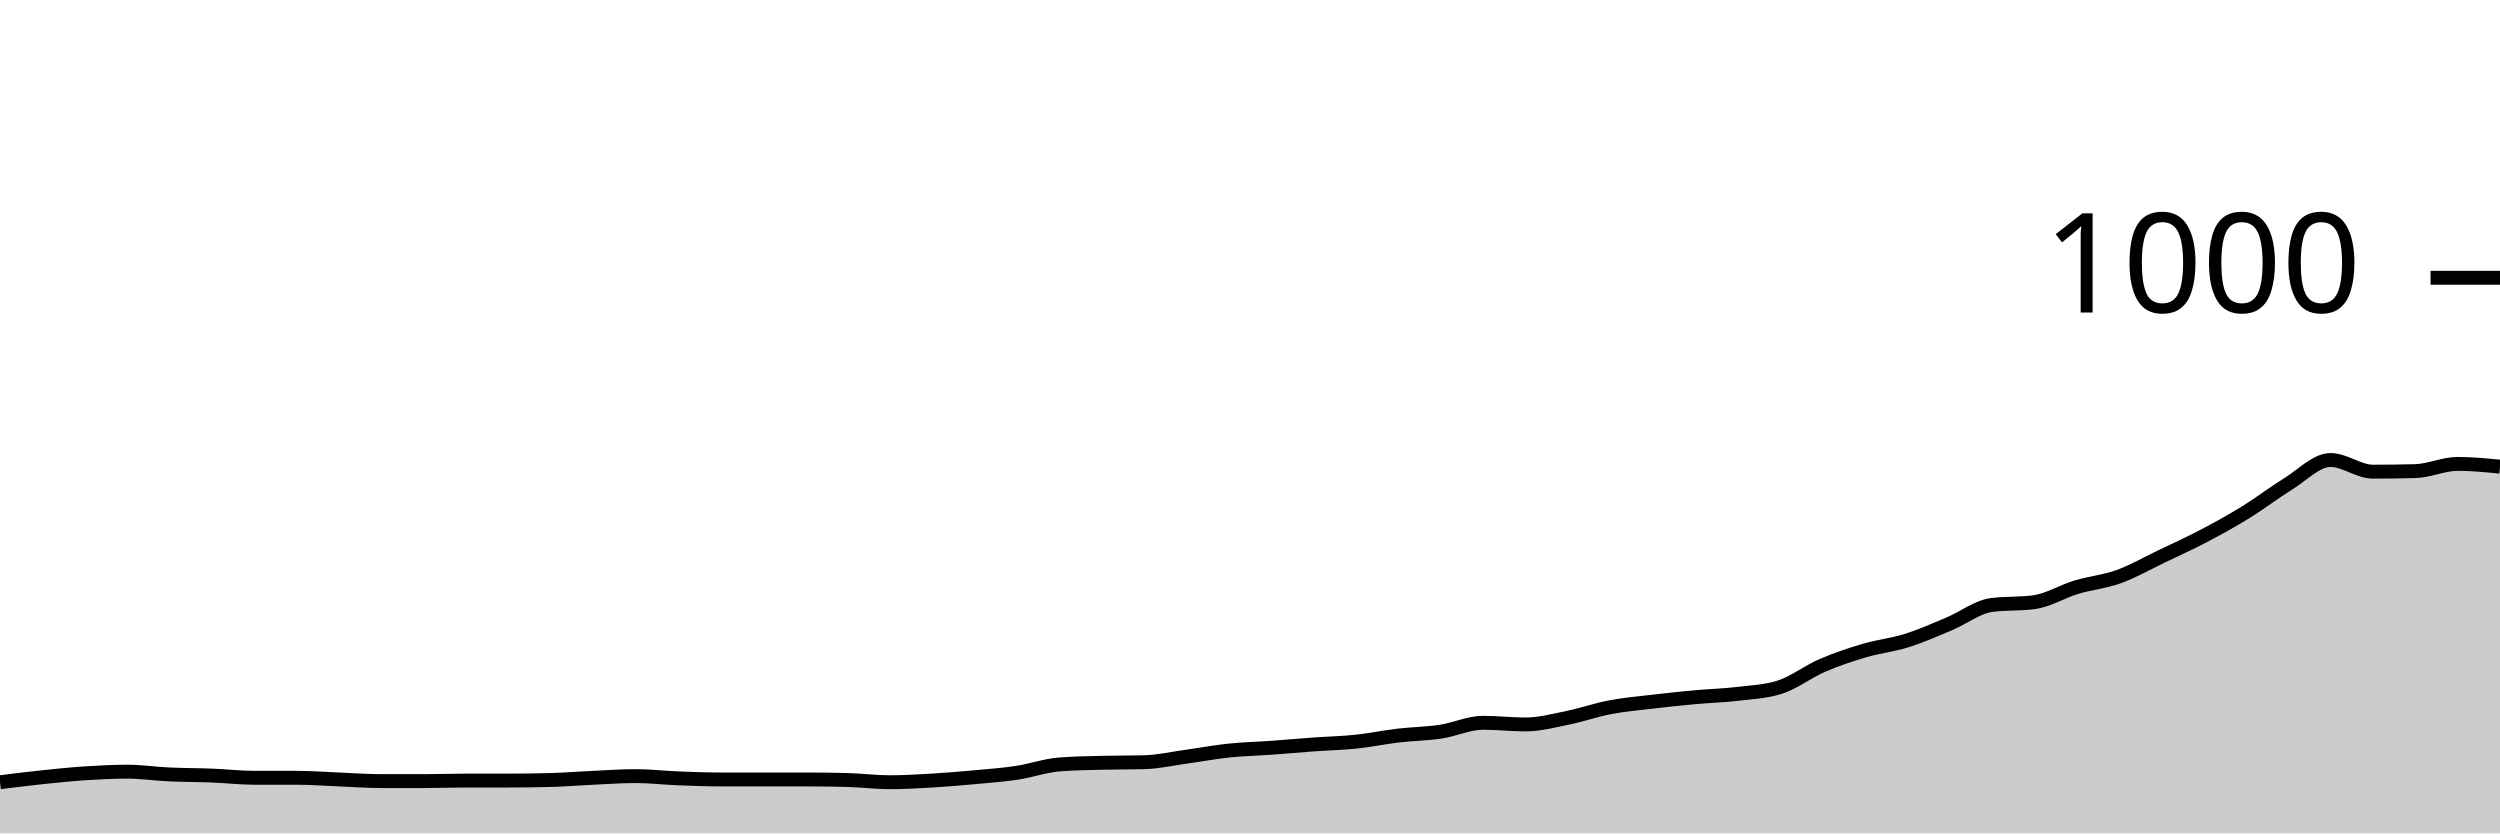
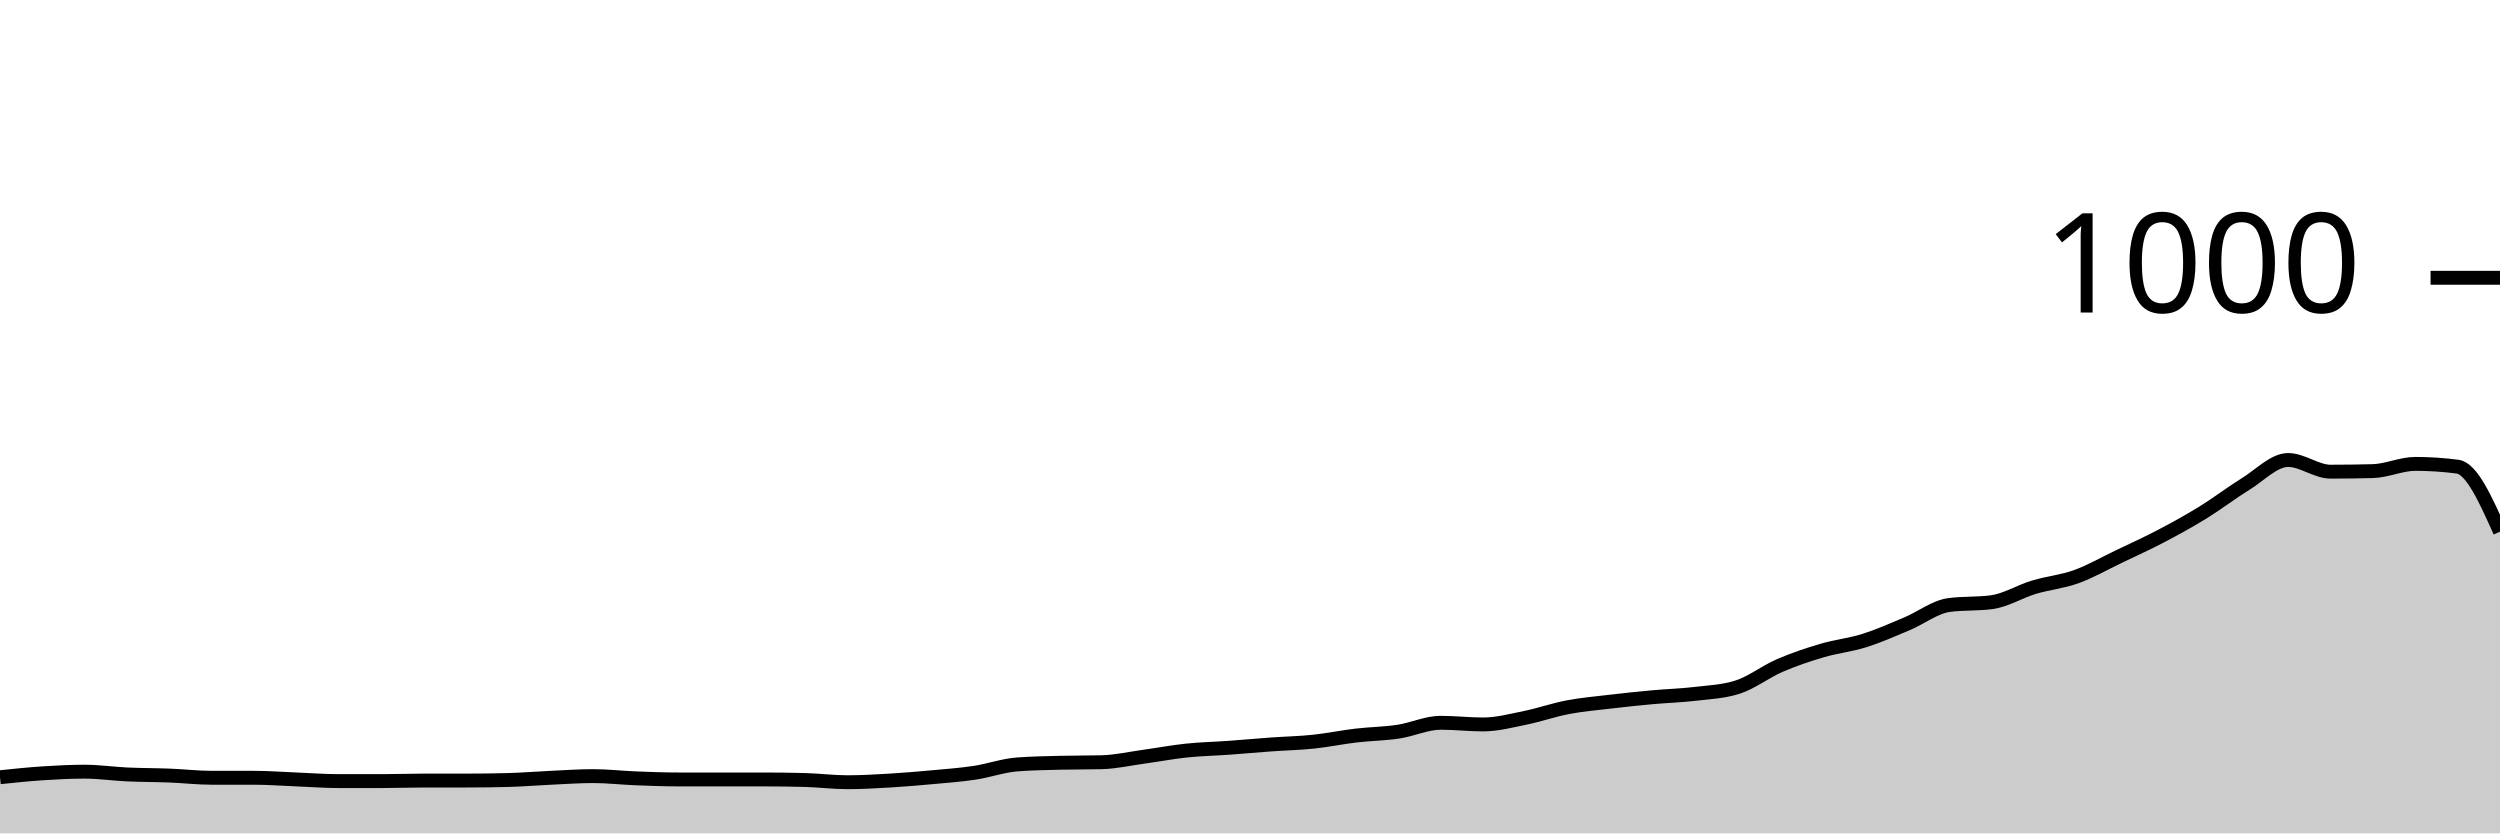
<svg xmlns="http://www.w3.org/2000/svg" viewBox="0 0 180 60">
  <g transform="translate(0,20)">
-     <path class="area" fill="rgba(0, 0, 0, 0.2)" d="M0,36.32C1.017,36.193,2.034,36.067,3.051,35.96C4.068,35.853,5.085,35.747,6.102,35.68C7.119,35.613,8.136,35.56,9.153,35.56C10.169,35.56,11.186,35.713,12.203,35.76C13.22,35.807,14.237,35.8,15.254,35.84C16.271,35.88,17.288,36,18.305,36C19.322,36,20.339,36,21.356,36C22.373,36,23.39,36.08,24.407,36.12C25.424,36.16,26.441,36.24,27.458,36.24C28.475,36.24,29.492,36.24,30.508,36.24C31.525,36.24,32.542,36.2,33.559,36.2C34.576,36.2,35.593,36.2,36.61,36.2C37.627,36.2,38.644,36.187,39.661,36.16C40.678,36.133,41.695,36.047,42.712,36C43.729,35.953,44.746,35.88,45.763,35.88C46.78,35.88,47.797,36,48.814,36.04C49.831,36.08,50.847,36.12,51.864,36.12C52.881,36.12,53.898,36.12,54.915,36.12C55.932,36.12,56.949,36.12,57.966,36.12C58.983,36.12,60,36.133,61.017,36.16C62.034,36.187,63.051,36.32,64.068,36.32C65.085,36.32,66.102,36.26,67.119,36.2C68.136,36.14,69.153,36.053,70.169,35.96C71.186,35.867,72.203,35.793,73.22,35.64C74.237,35.487,75.254,35.12,76.271,35.04C77.288,34.96,78.305,34.947,79.322,34.92C80.339,34.893,81.356,34.907,82.373,34.88C83.39,34.853,84.407,34.62,85.424,34.48C86.441,34.34,87.458,34.147,88.475,34.04C89.492,33.933,90.508,33.913,91.525,33.84C92.542,33.767,93.559,33.673,94.576,33.6C95.593,33.527,96.61,33.507,97.627,33.4C98.644,33.293,99.661,33.08,100.678,32.96C101.695,32.84,102.712,32.833,103.729,32.68C104.746,32.527,105.763,32.04,106.78,32.04C107.797,32.04,108.814,32.16,109.831,32.16C110.847,32.16,111.864,31.887,112.881,31.68C113.898,31.473,114.915,31.113,115.932,30.92C116.949,30.727,117.966,30.64,118.983,30.52C120,30.4,121.017,30.293,122.034,30.2C123.051,30.107,124.068,30.08,125.085,29.96C126.102,29.84,127.119,29.8,128.136,29.48C129.153,29.16,130.169,28.36,131.186,27.92C132.203,27.48,133.22,27.14,134.237,26.84C135.254,26.54,136.271,26.44,137.288,26.12C138.305,25.8,139.322,25.347,140.339,24.92C141.356,24.493,142.373,23.693,143.39,23.56C144.407,23.427,145.424,23.493,146.441,23.36C147.458,23.227,148.475,22.587,149.492,22.28C150.508,21.973,151.525,21.887,152.542,21.52C153.559,21.153,154.576,20.567,155.593,20.08C156.61,19.593,157.627,19.133,158.644,18.6C159.661,18.067,160.678,17.507,161.695,16.88C162.712,16.253,163.729,15.467,164.746,14.84C165.763,14.213,166.78,13.12,167.797,13.12C168.814,13.12,169.831,13.96,170.847,13.96C171.864,13.96,172.881,13.947,173.898,13.92C174.915,13.893,175.932,13.4,176.949,13.4C177.966,13.4,178.983,13.5,180,13.6L180,40C178.983,40,177.966,40,176.949,40C175.932,40,174.915,40,173.898,40C172.881,40,171.864,40,170.847,40C169.831,40,168.814,40,167.797,40C166.78,40,165.763,40,164.746,40C163.729,40,162.712,40,161.695,40C160.678,40,159.661,40,158.644,40C157.627,40,156.61,40,155.593,40C154.576,40,153.559,40,152.542,40C151.525,40,150.508,40,149.492,40C148.475,40,147.458,40,146.441,40C145.424,40,144.407,40,143.39,40C142.373,40,141.356,40,140.339,40C139.322,40,138.305,40,137.288,40C136.271,40,135.254,40,134.237,40C133.22,40,132.203,40,131.186,40C130.169,40,129.153,40,128.136,40C127.119,40,126.102,40,125.085,40C124.068,40,123.051,40,122.034,40C121.017,40,120,40,118.983,40C117.966,40,116.949,40,115.932,40C114.915,40,113.898,40,112.881,40C111.864,40,110.847,40,109.831,40C108.814,40,107.797,40,106.78,40C105.763,40,104.746,40,103.729,40C102.712,40,101.695,40,100.678,40C99.661,40,98.644,40,97.627,40C96.61,40,95.593,40,94.576,40C93.559,40,92.542,40,91.525,40C90.508,40,89.492,40,88.475,40C87.458,40,86.441,40,85.424,40C84.407,40,83.39,40,82.373,40C81.356,40,80.339,40,79.322,40C78.305,40,77.288,40,76.271,40C75.254,40,74.237,40,73.22,40C72.203,40,71.186,40,70.169,40C69.153,40,68.136,40,67.119,40C66.102,40,65.085,40,64.068,40C63.051,40,62.034,40,61.017,40C60,40,58.983,40,57.966,40C56.949,40,55.932,40,54.915,40C53.898,40,52.881,40,51.864,40C50.847,40,49.831,40,48.814,40C47.797,40,46.78,40,45.763,40C44.746,40,43.729,40,42.712,40C41.695,40,40.678,40,39.661,40C38.644,40,37.627,40,36.61,40C35.593,40,34.576,40,33.559,40C32.542,40,31.525,40,30.508,40C29.492,40,28.475,40,27.458,40C26.441,40,25.424,40,24.407,40C23.39,40,22.373,40,21.356,40C20.339,40,19.322,40,18.305,40C17.288,40,16.271,40,15.254,40C14.237,40,13.22,40,12.203,40C11.186,40,10.169,40,9.153,40C8.136,40,7.119,40,6.102,40C5.085,40,4.068,40,3.051,40C2.034,40,1.017,40,0,40Z" />
-     <path class="line" stroke="black" fill="none" d="M0,36.32C1.017,36.193,2.034,36.067,3.051,35.96C4.068,35.853,5.085,35.747,6.102,35.68C7.119,35.613,8.136,35.56,9.153,35.56C10.169,35.56,11.186,35.713,12.203,35.76C13.22,35.807,14.237,35.8,15.254,35.84C16.271,35.88,17.288,36,18.305,36C19.322,36,20.339,36,21.356,36C22.373,36,23.39,36.08,24.407,36.12C25.424,36.16,26.441,36.24,27.458,36.24C28.475,36.24,29.492,36.24,30.508,36.24C31.525,36.24,32.542,36.2,33.559,36.2C34.576,36.2,35.593,36.2,36.61,36.2C37.627,36.2,38.644,36.187,39.661,36.16C40.678,36.133,41.695,36.047,42.712,36C43.729,35.953,44.746,35.88,45.763,35.88C46.78,35.88,47.797,36,48.814,36.04C49.831,36.08,50.847,36.12,51.864,36.12C52.881,36.12,53.898,36.12,54.915,36.12C55.932,36.12,56.949,36.12,57.966,36.12C58.983,36.12,60,36.133,61.017,36.16C62.034,36.187,63.051,36.32,64.068,36.32C65.085,36.32,66.102,36.26,67.119,36.2C68.136,36.14,69.153,36.053,70.169,35.96C71.186,35.867,72.203,35.793,73.22,35.64C74.237,35.487,75.254,35.12,76.271,35.04C77.288,34.96,78.305,34.947,79.322,34.92C80.339,34.893,81.356,34.907,82.373,34.88C83.39,34.853,84.407,34.62,85.424,34.48C86.441,34.34,87.458,34.147,88.475,34.04C89.492,33.933,90.508,33.913,91.525,33.84C92.542,33.767,93.559,33.673,94.576,33.6C95.593,33.527,96.61,33.507,97.627,33.4C98.644,33.293,99.661,33.08,100.678,32.96C101.695,32.84,102.712,32.833,103.729,32.68C104.746,32.527,105.763,32.04,106.78,32.04C107.797,32.04,108.814,32.16,109.831,32.16C110.847,32.16,111.864,31.887,112.881,31.68C113.898,31.473,114.915,31.113,115.932,30.92C116.949,30.727,117.966,30.64,118.983,30.52C120,30.4,121.017,30.293,122.034,30.2C123.051,30.107,124.068,30.08,125.085,29.96C126.102,29.84,127.119,29.8,128.136,29.48C129.153,29.16,130.169,28.36,131.186,27.92C132.203,27.48,133.22,27.14,134.237,26.84C135.254,26.54,136.271,26.44,137.288,26.12C138.305,25.8,139.322,25.347,140.339,24.92C141.356,24.493,142.373,23.693,143.39,23.56C144.407,23.427,145.424,23.493,146.441,23.36C147.458,23.227,148.475,22.587,149.492,22.28C150.508,21.973,151.525,21.887,152.542,21.52C153.559,21.153,154.576,20.567,155.593,20.08C156.61,19.593,157.627,19.133,158.644,18.6C159.661,18.067,160.678,17.507,161.695,16.88C162.712,16.253,163.729,15.467,164.746,14.84C165.763,14.213,166.78,13.12,167.797,13.12C168.814,13.12,169.831,13.96,170.847,13.96C171.864,13.96,172.881,13.947,173.898,13.92C174.915,13.893,175.932,13.4,176.949,13.4C177.966,13.4,178.983,13.5,180,13.6" />
+     <path class="area" fill="rgba(0, 0, 0, 0.2)" d="M0,35.96C1.017,35.853,2.034,35.747,3.051,35.68C4.068,35.613,5.085,35.56,6.102,35.56C7.119,35.56,8.136,35.713,9.153,35.76C10.169,35.807,11.186,35.8,12.203,35.84C13.22,35.88,14.237,36,15.254,36C16.271,36,17.288,36,18.305,36C19.322,36,20.339,36.08,21.356,36.12C22.373,36.16,23.39,36.24,24.407,36.24C25.424,36.24,26.441,36.24,27.458,36.24C28.475,36.24,29.492,36.2,30.508,36.2C31.525,36.2,32.542,36.2,33.559,36.2C34.576,36.2,35.593,36.187,36.61,36.16C37.627,36.133,38.644,36.047,39.661,36C40.678,35.953,41.695,35.88,42.712,35.88C43.729,35.88,44.746,36,45.763,36.04C46.78,36.08,47.797,36.12,48.814,36.12C49.831,36.12,50.847,36.12,51.864,36.12C52.881,36.12,53.898,36.12,54.915,36.12C55.932,36.12,56.949,36.133,57.966,36.16C58.983,36.187,60,36.32,61.017,36.32C62.034,36.32,63.051,36.26,64.068,36.2C65.085,36.14,66.102,36.053,67.119,35.96C68.136,35.867,69.153,35.793,70.169,35.64C71.186,35.487,72.203,35.12,73.22,35.04C74.237,34.96,75.254,34.947,76.271,34.92C77.288,34.893,78.305,34.907,79.322,34.88C80.339,34.853,81.356,34.62,82.373,34.48C83.39,34.34,84.407,34.147,85.424,34.04C86.441,33.933,87.458,33.913,88.475,33.84C89.492,33.767,90.508,33.673,91.525,33.6C92.542,33.527,93.559,33.507,94.576,33.4C95.593,33.293,96.61,33.08,97.627,32.96C98.644,32.84,99.661,32.833,100.678,32.68C101.695,32.527,102.712,32.04,103.729,32.04C104.746,32.04,105.763,32.16,106.78,32.16C107.797,32.16,108.814,31.887,109.831,31.68C110.847,31.473,111.864,31.113,112.881,30.92C113.898,30.727,114.915,30.64,115.932,30.52C116.949,30.4,117.966,30.293,118.983,30.2C120,30.107,121.017,30.08,122.034,29.96C123.051,29.84,124.068,29.8,125.085,29.48C126.102,29.16,127.119,28.36,128.136,27.92C129.153,27.48,130.169,27.14,131.186,26.84C132.203,26.54,133.22,26.44,134.237,26.12C135.254,25.8,136.271,25.347,137.288,24.92C138.305,24.493,139.322,23.693,140.339,23.56C141.356,23.427,142.373,23.493,143.39,23.36C144.407,23.227,145.424,22.587,146.441,22.28C147.458,21.973,148.475,21.887,149.492,21.52C150.508,21.153,151.525,20.567,152.542,20.08C153.559,19.593,154.576,19.133,155.593,18.6C156.61,18.067,157.627,17.507,158.644,16.88C159.661,16.253,160.678,15.467,161.695,14.84C162.712,14.213,163.729,13.12,164.746,13.12C165.763,13.12,166.78,13.96,167.797,13.96C168.814,13.96,169.831,13.947,170.847,13.92C171.864,13.893,172.881,13.4,173.898,13.4C174.915,13.4,175.932,13.467,176.949,13.6C177.966,13.733,178.983,16.007,180,18.28L180,40C178.983,40,177.966,40,176.949,40C175.932,40,174.915,40,173.898,40C172.881,40,171.864,40,170.847,40C169.831,40,168.814,40,167.797,40C166.78,40,165.763,40,164.746,40C163.729,40,162.712,40,161.695,40C160.678,40,159.661,40,158.644,40C157.627,40,156.61,40,155.593,40C154.576,40,153.559,40,152.542,40C151.525,40,150.508,40,149.492,40C148.475,40,147.458,40,146.441,40C145.424,40,144.407,40,143.39,40C142.373,40,141.356,40,140.339,40C139.322,40,138.305,40,137.288,40C136.271,40,135.254,40,134.237,40C133.22,40,132.203,40,131.186,40C130.169,40,129.153,40,128.136,40C127.119,40,126.102,40,125.085,40C124.068,40,123.051,40,122.034,40C121.017,40,120,40,118.983,40C117.966,40,116.949,40,115.932,40C114.915,40,113.898,40,112.881,40C111.864,40,110.847,40,109.831,40C108.814,40,107.797,40,106.78,40C105.763,40,104.746,40,103.729,40C102.712,40,101.695,40,100.678,40C99.661,40,98.644,40,97.627,40C96.61,40,95.593,40,94.576,40C93.559,40,92.542,40,91.525,40C90.508,40,89.492,40,88.475,40C87.458,40,86.441,40,85.424,40C84.407,40,83.39,40,82.373,40C81.356,40,80.339,40,79.322,40C78.305,40,77.288,40,76.271,40C75.254,40,74.237,40,73.22,40C72.203,40,71.186,40,70.169,40C69.153,40,68.136,40,67.119,40C66.102,40,65.085,40,64.068,40C63.051,40,62.034,40,61.017,40C60,40,58.983,40,57.966,40C56.949,40,55.932,40,54.915,40C53.898,40,52.881,40,51.864,40C50.847,40,49.831,40,48.814,40C47.797,40,46.78,40,45.763,40C44.746,40,43.729,40,42.712,40C41.695,40,40.678,40,39.661,40C38.644,40,37.627,40,36.61,40C35.593,40,34.576,40,33.559,40C32.542,40,31.525,40,30.508,40C29.492,40,28.475,40,27.458,40C26.441,40,25.424,40,24.407,40C23.39,40,22.373,40,21.356,40C20.339,40,19.322,40,18.305,40C17.288,40,16.271,40,15.254,40C14.237,40,13.22,40,12.203,40C11.186,40,10.169,40,9.153,40C8.136,40,7.119,40,6.102,40C5.085,40,4.068,40,3.051,40C2.034,40,1.017,40,0,40Z" />
+     <path class="line" stroke="black" fill="none" d="M0,35.96C1.017,35.853,2.034,35.747,3.051,35.68C4.068,35.613,5.085,35.56,6.102,35.56C7.119,35.56,8.136,35.713,9.153,35.76C10.169,35.807,11.186,35.8,12.203,35.84C13.22,35.88,14.237,36,15.254,36C16.271,36,17.288,36,18.305,36C19.322,36,20.339,36.08,21.356,36.12C22.373,36.16,23.39,36.24,24.407,36.24C25.424,36.24,26.441,36.24,27.458,36.24C28.475,36.24,29.492,36.2,30.508,36.2C31.525,36.2,32.542,36.2,33.559,36.2C34.576,36.2,35.593,36.187,36.61,36.16C37.627,36.133,38.644,36.047,39.661,36C40.678,35.953,41.695,35.88,42.712,35.88C43.729,35.88,44.746,36,45.763,36.04C46.78,36.08,47.797,36.12,48.814,36.12C49.831,36.12,50.847,36.12,51.864,36.12C52.881,36.12,53.898,36.12,54.915,36.12C55.932,36.12,56.949,36.133,57.966,36.16C58.983,36.187,60,36.32,61.017,36.32C62.034,36.32,63.051,36.26,64.068,36.2C65.085,36.14,66.102,36.053,67.119,35.96C68.136,35.867,69.153,35.793,70.169,35.64C71.186,35.487,72.203,35.12,73.22,35.04C74.237,34.96,75.254,34.947,76.271,34.92C77.288,34.893,78.305,34.907,79.322,34.88C80.339,34.853,81.356,34.62,82.373,34.48C83.39,34.34,84.407,34.147,85.424,34.04C86.441,33.933,87.458,33.913,88.475,33.84C89.492,33.767,90.508,33.673,91.525,33.6C92.542,33.527,93.559,33.507,94.576,33.4C95.593,33.293,96.61,33.08,97.627,32.96C98.644,32.84,99.661,32.833,100.678,32.68C101.695,32.527,102.712,32.04,103.729,32.04C104.746,32.04,105.763,32.16,106.78,32.16C107.797,32.16,108.814,31.887,109.831,31.68C110.847,31.473,111.864,31.113,112.881,30.92C113.898,30.727,114.915,30.64,115.932,30.52C116.949,30.4,117.966,30.293,118.983,30.2C120,30.107,121.017,30.08,122.034,29.96C123.051,29.84,124.068,29.8,125.085,29.48C126.102,29.16,127.119,28.36,128.136,27.92C129.153,27.48,130.169,27.14,131.186,26.84C132.203,26.54,133.22,26.44,134.237,26.12C135.254,25.8,136.271,25.347,137.288,24.92C138.305,24.493,139.322,23.693,140.339,23.56C141.356,23.427,142.373,23.493,143.39,23.36C144.407,23.227,145.424,22.587,146.441,22.28C147.458,21.973,148.475,21.887,149.492,21.52C150.508,21.153,151.525,20.567,152.542,20.08C153.559,19.593,154.576,19.133,155.593,18.6C156.61,18.067,157.627,17.507,158.644,16.88C159.661,16.253,160.678,15.467,161.695,14.84C162.712,14.213,163.729,13.12,164.746,13.12C165.763,13.12,166.78,13.96,167.797,13.96C168.814,13.96,169.831,13.947,170.847,13.92C171.864,13.893,172.881,13.4,173.898,13.4C174.915,13.4,175.932,13.467,176.949,13.6C177.966,13.733,178.983,16.007,180,18.28" />
    <path class="axis-ceiling" stroke-width="1" stroke="black" fill="none" d="M175,0L180,0" />
    <text class="axis-ceiling-label" font-family="sans-serif" text-anchor="end" font-size="10px" x="170" y="2.5">1000</text>
  </g>
</svg>
